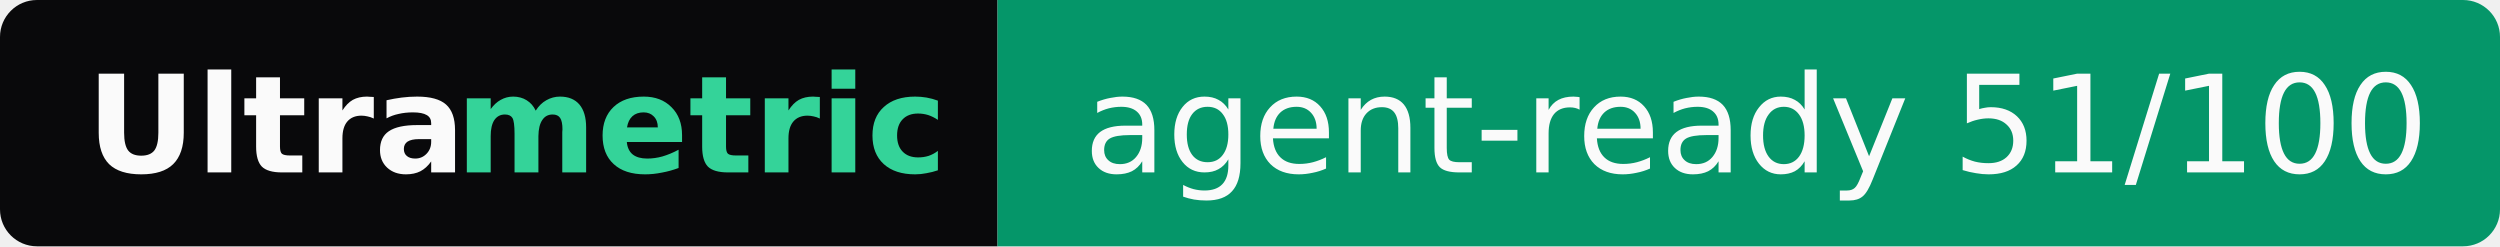
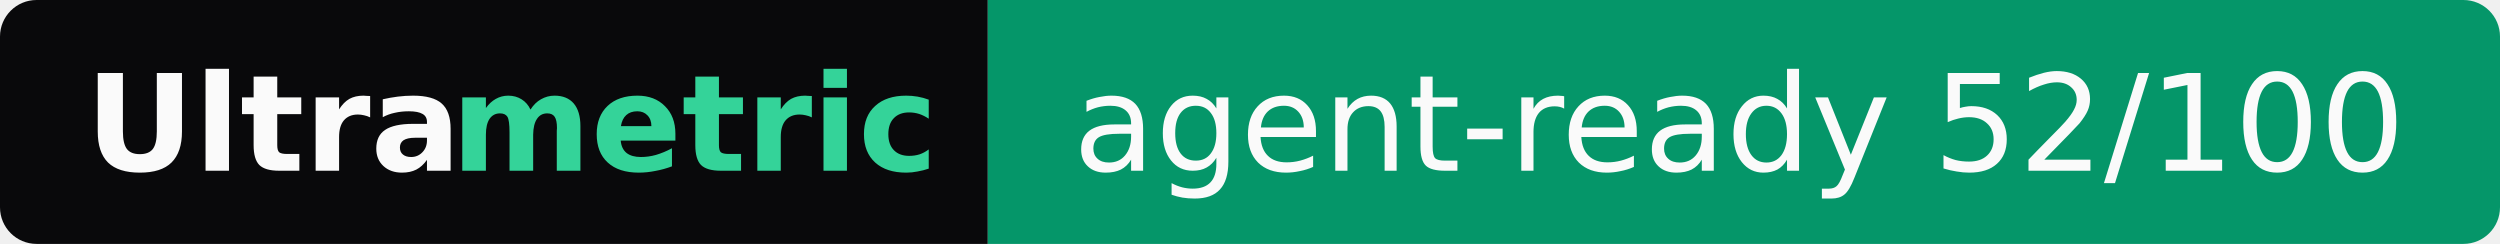
- <svg xmlns="http://www.w3.org/2000/svg" width="203" height="20" role="img" aria-label="Ultrametric: agent-ready 51/100">
+ <svg xmlns="http://www.w3.org/2000/svg" width="205" height="20" role="img" aria-label="Ultrametric: agent-ready 52/100">
  <clipPath id="r">
-     <rect width="203" height="20" rx="3" fill="#fff" />
+     <rect width="205" height="20" rx="3" fill="#fff" />
  </clipPath>
  <g clip-path="url(#r)">
    <rect width="81" height="20" fill="#09090b" />
-     <rect x="81" width="122" height="20" fill="#059669" />
+     <rect x="81" width="124" height="20" fill="#059669" />
  </g>
  <g font-family="Verdana,Geneva,DejaVu Sans,sans-serif" font-size="11">
    <text x="7" y="14" textLength="30" font-weight="bold" fill="#fafafa">Ultra</text>
    <text x="37" y="14" textLength="37" font-weight="bold" fill="#34d399">metric</text>
-     <text x="88" y="14" textLength="108" fill="#fafafa">agent-ready 51/100</text>
+     <text x="88" y="14" textLength="110" fill="#fafafa">agent-ready 52/100</text>
  </g>
</svg>
